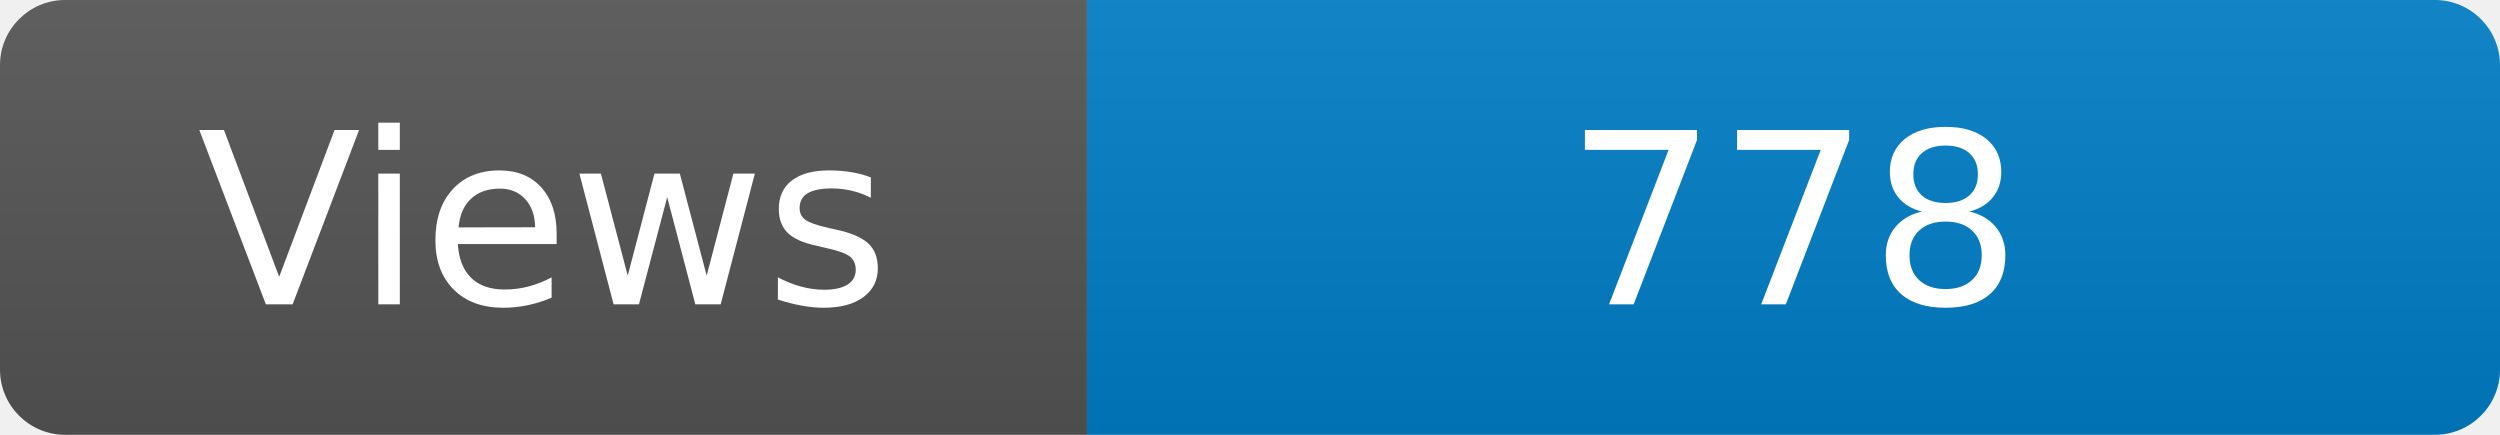
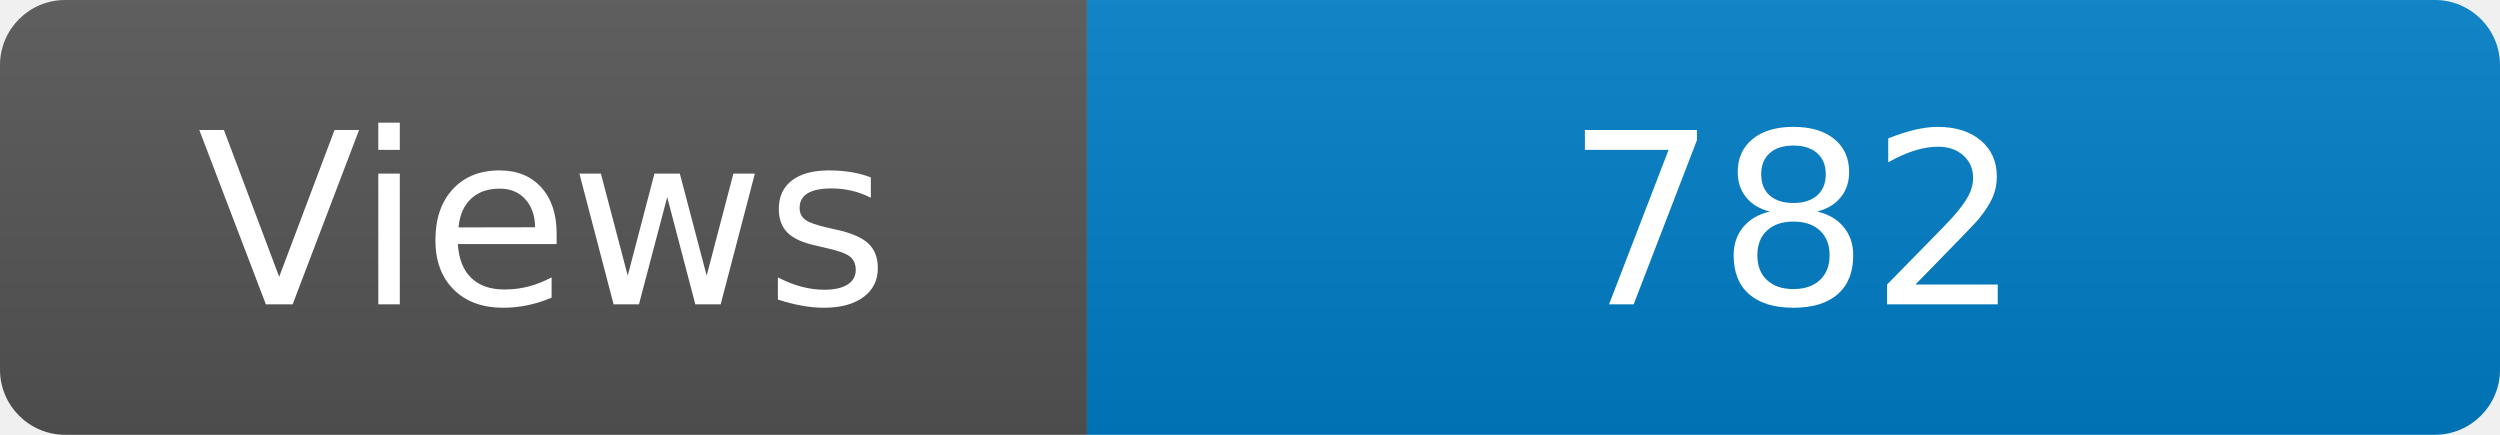
<svg xmlns="http://www.w3.org/2000/svg" width="115" height="20" role="img" aria-label="Maintained?: yes">
  <linearGradient id="s" x2="0" y2="100%">
    <stop offset="0" stop-color="#bbb" stop-opacity=".1" />
    <stop offset="1" stop-opacity=".1" />
  </linearGradient>
  <clipPath id="r">
    <rect width="115" height="20" rx="3" fill="#fff" />
  </clipPath>
  <g clip-path="url(#r)">
    <rect width="50" height="20" fill="#555" />
    <rect x="50" width="160" height="20" fill="#007ec6" />
    <rect width="115" height="20" fill="url(#s)" />
  </g>
  <g fill="#fff" text-anchor="middle" font-family="Verdana,Geneva,DejaVu Sans,sans-serif" font-size="110">
    <text x="250" y="140" transform="scale(.1)" fill="#fff">Views</text>
-     <text x="825" y="140" transform="scale(.1)" fill="#fff">778</text>
+     <text x="825" y="140" transform="scale(.1)" fill="#fff">782</text>
  </g>
</svg>
